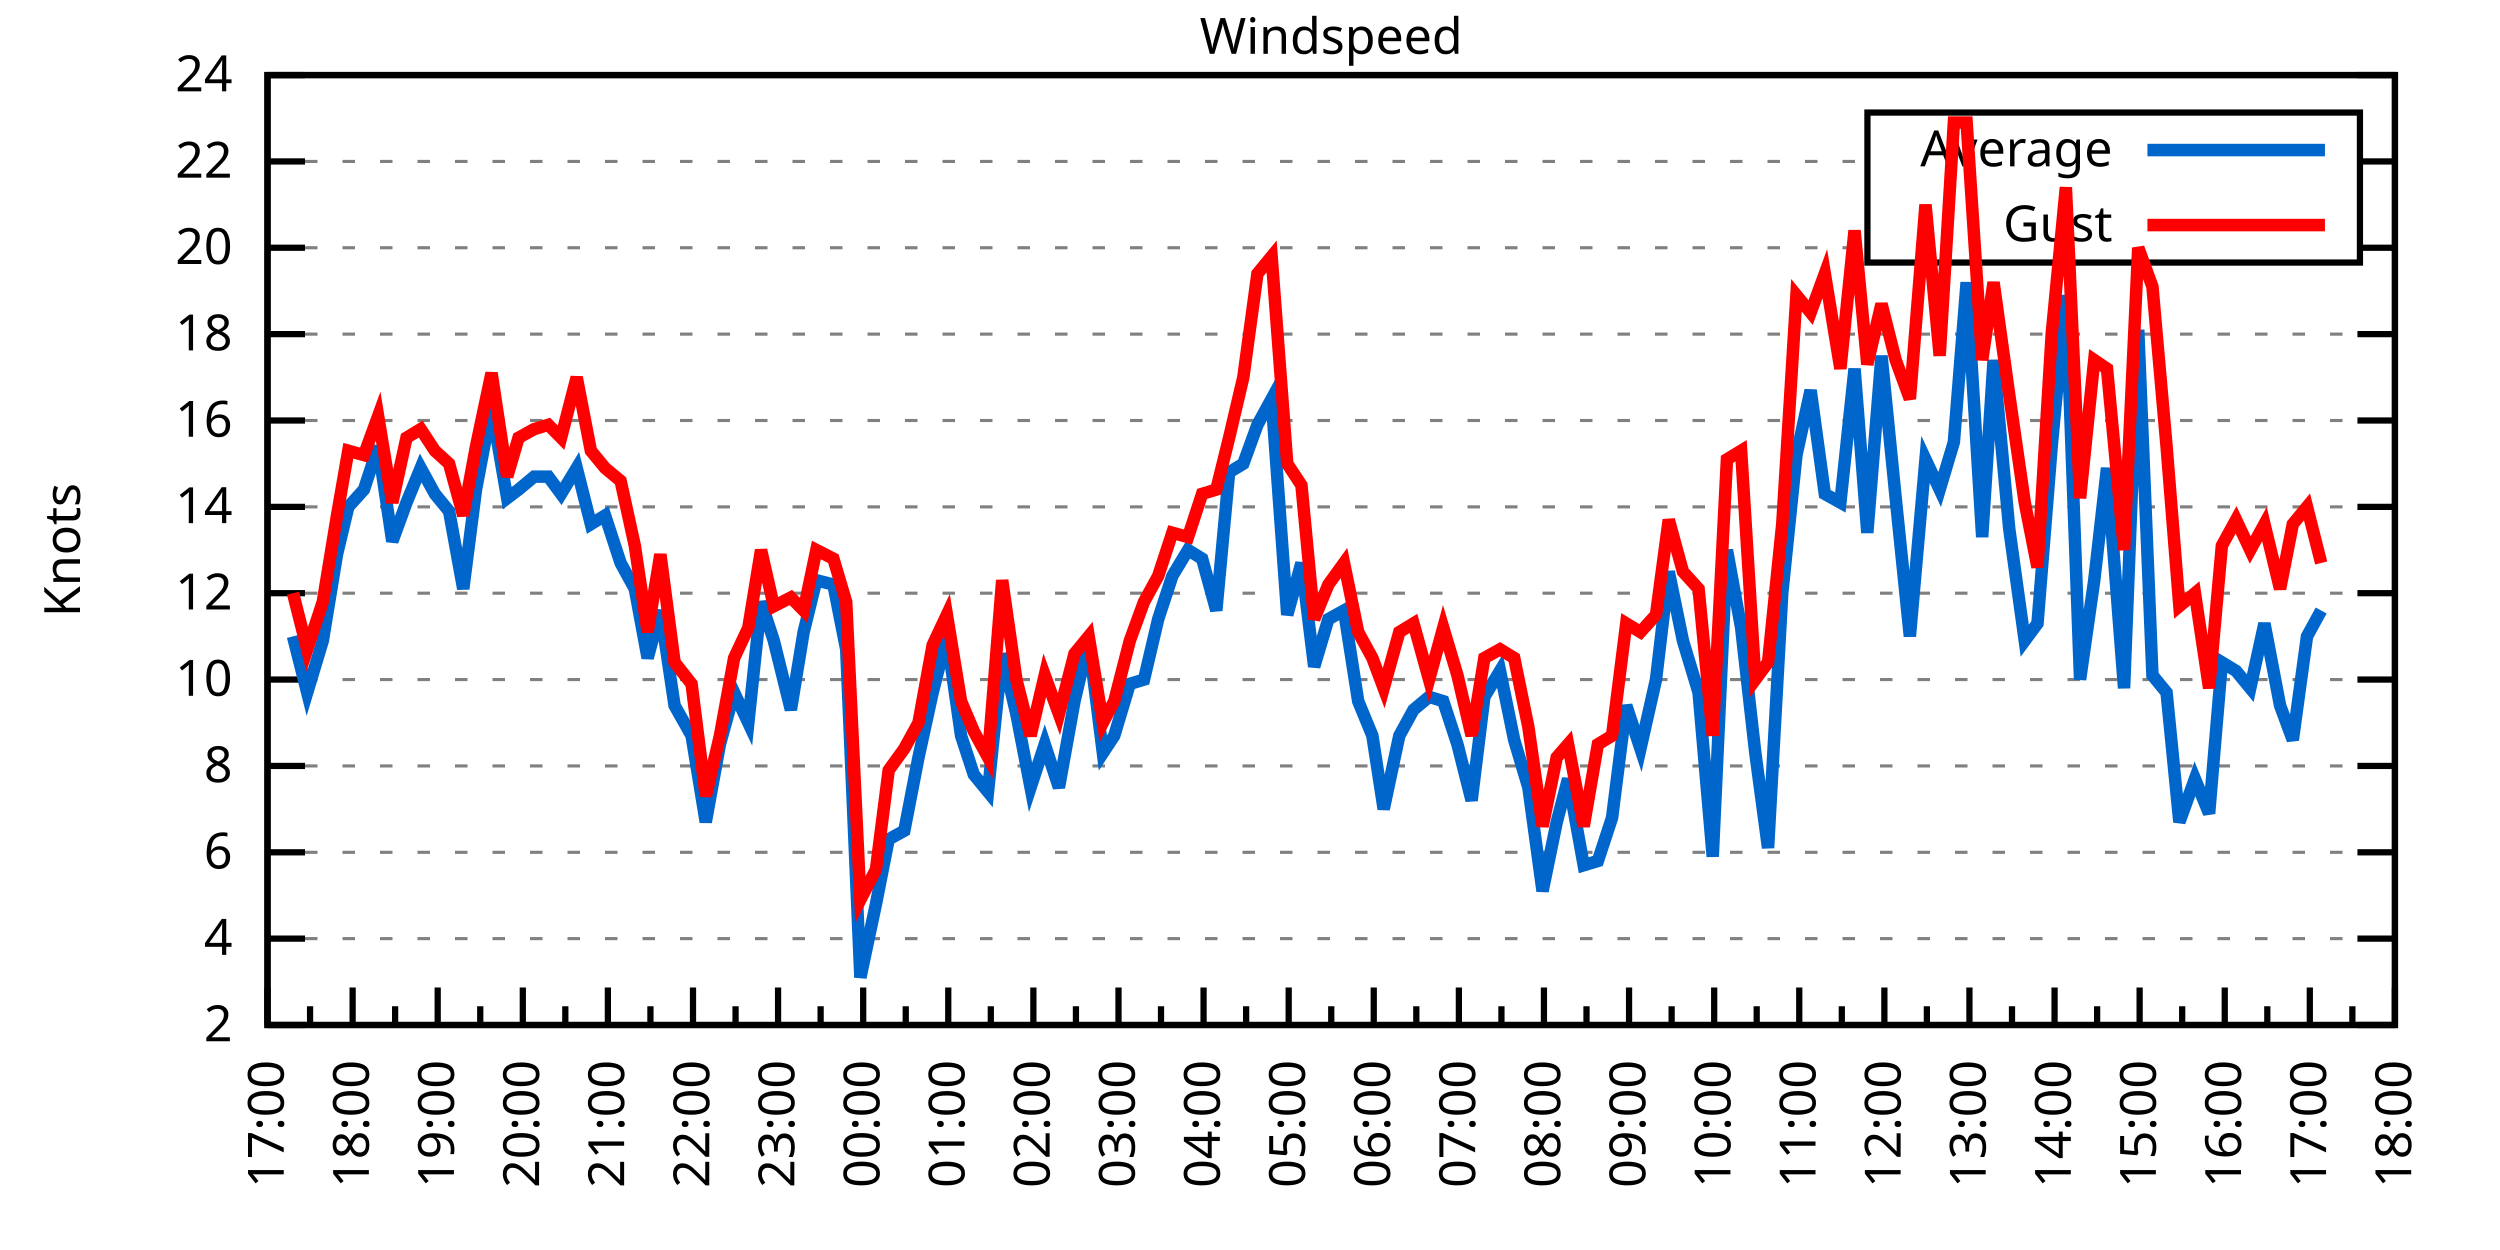
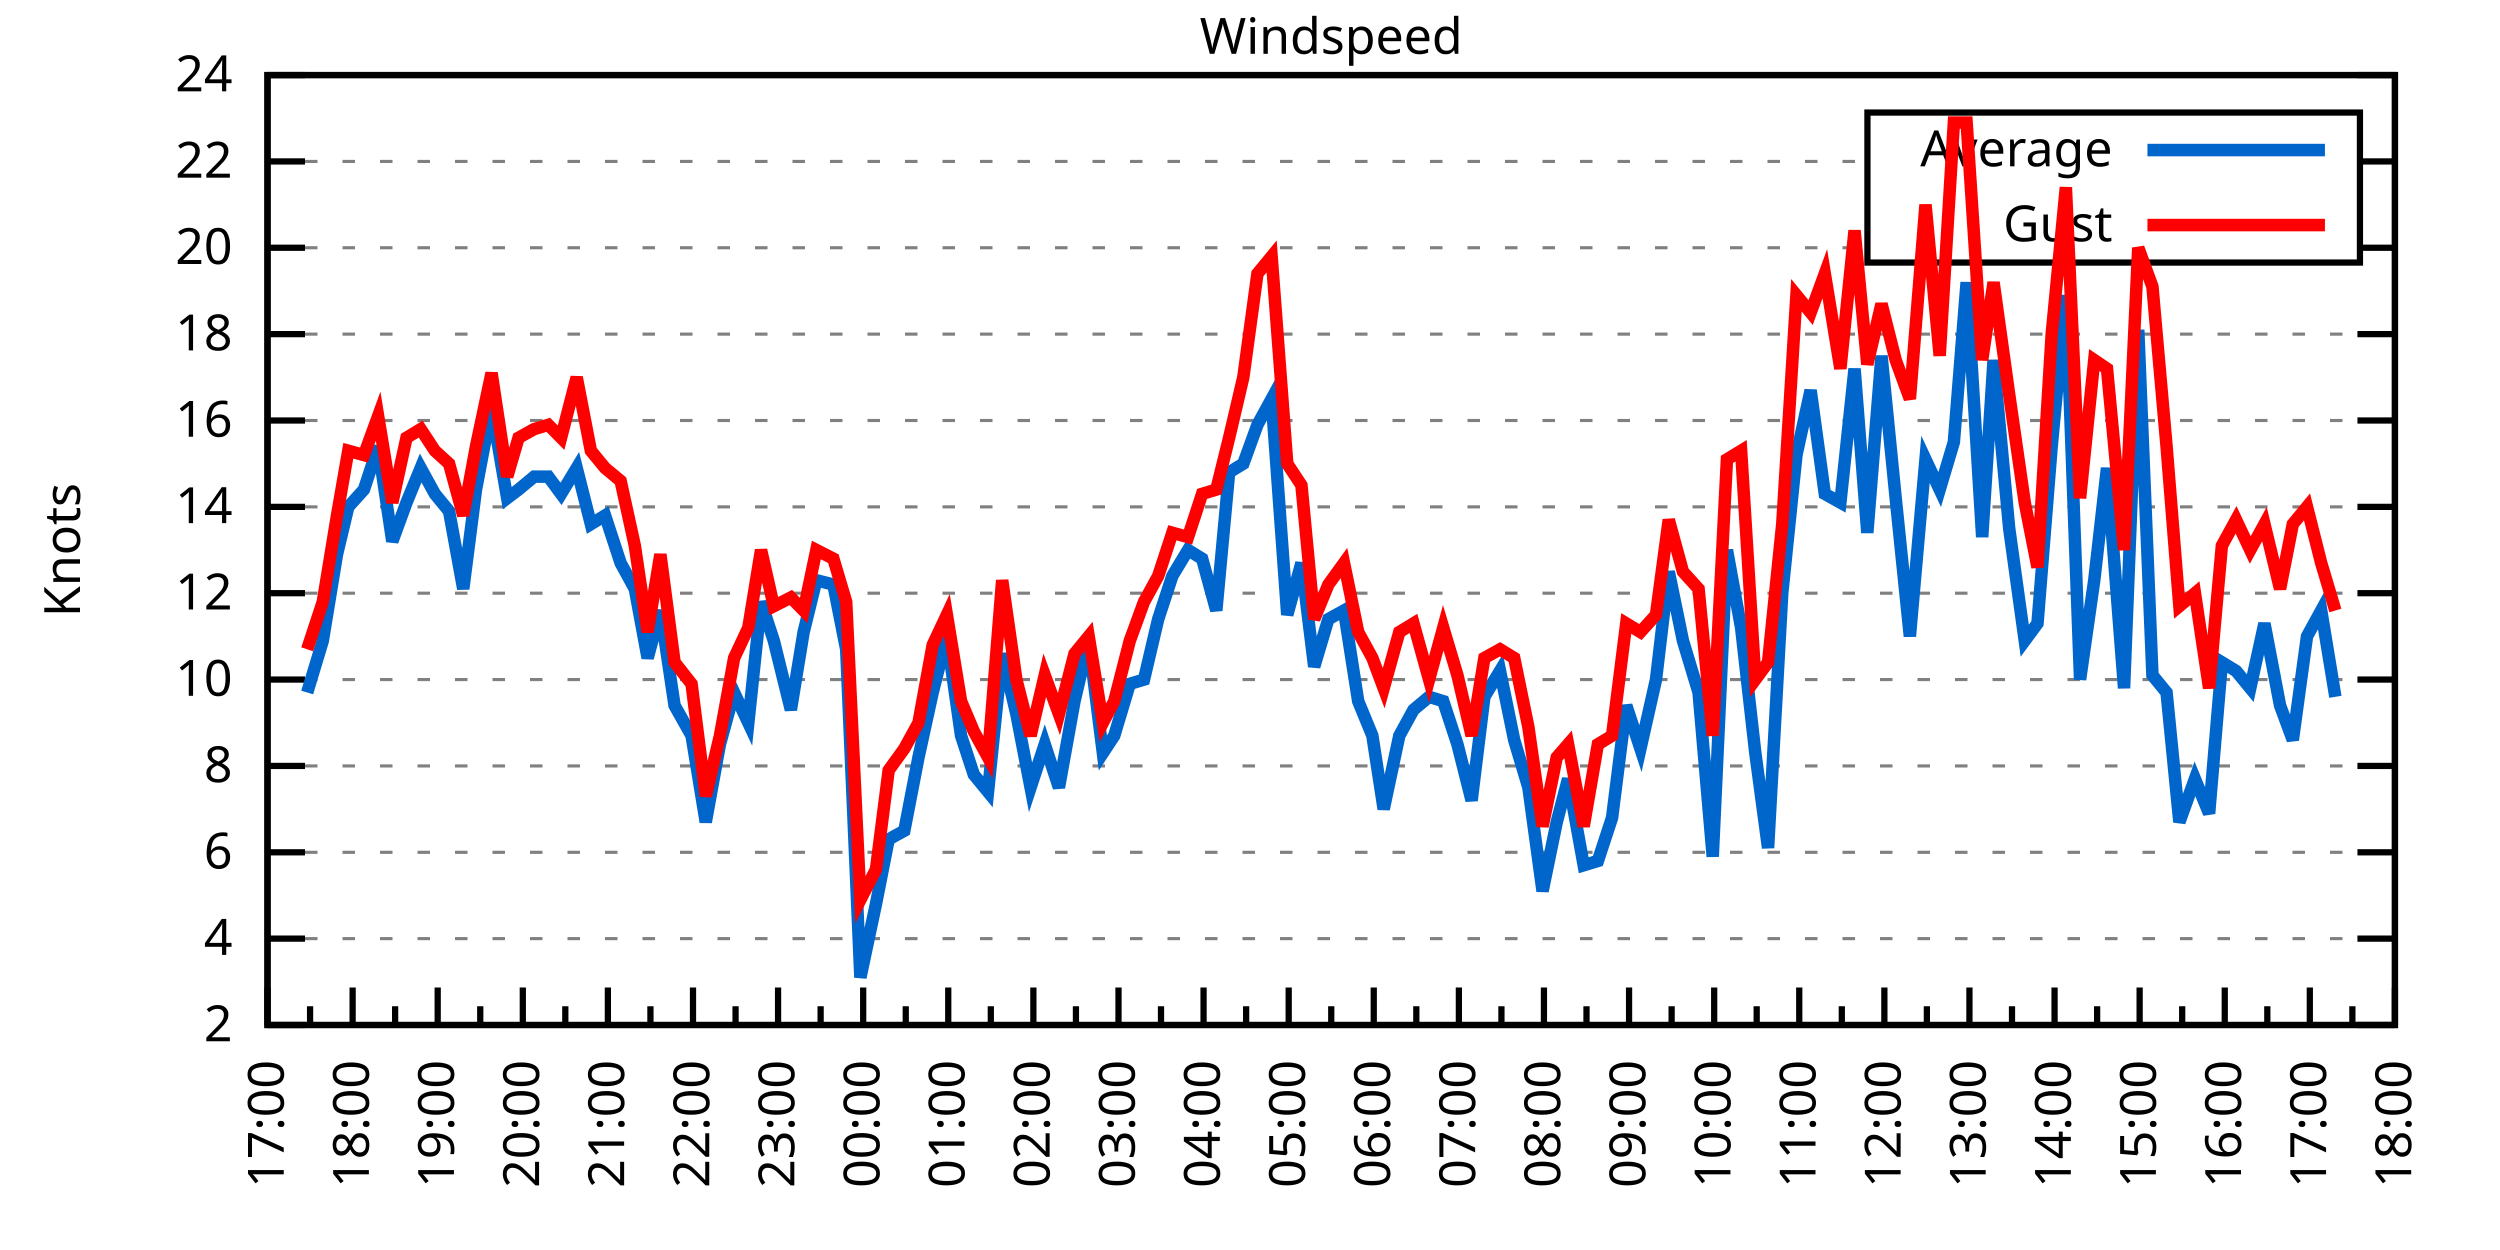
<svg xmlns="http://www.w3.org/2000/svg" xmlns:xlink="http://www.w3.org/1999/xlink" width="400" height="200" viewBox="0 0 400 200">
  <g id="gnuplot_canvas">
    <rect x="0" y="0" width="400" height="200" fill="none" />
    <defs>
      <circle id="gpDot" r="0.5" stroke-width="0.5" stroke="currentColor" />
      <path id="gpPt0" stroke-width="0.333" stroke="currentColor" d="M-1,0 h2 M0,-1 v2" />
      <path id="gpPt1" stroke-width="0.333" stroke="currentColor" d="M-1,-1 L1,1 M1,-1 L-1,1" />
      <path id="gpPt2" stroke-width="0.333" stroke="currentColor" d="M-1,0 L1,0 M0,-1 L0,1 M-1,-1 L1,1 M-1,1 L1,-1" />
      <rect id="gpPt3" stroke-width="0.333" stroke="currentColor" x="-1" y="-1" width="2" height="2" />
      <rect id="gpPt4" stroke-width="0.333" stroke="currentColor" fill="currentColor" x="-1" y="-1" width="2" height="2" />
      <circle id="gpPt5" stroke-width="0.333" stroke="currentColor" cx="0" cy="0" r="1" />
      <use xlink:href="#gpPt5" id="gpPt6" fill="currentColor" stroke="none" />
      <path id="gpPt7" stroke-width="0.333" stroke="currentColor" d="M0,-1.33 L-1.33,0.67 L1.33,0.67 z" />
      <use xlink:href="#gpPt7" id="gpPt8" fill="currentColor" stroke="none" />
      <use xlink:href="#gpPt7" id="gpPt9" stroke="currentColor" transform="rotate(180)" />
      <use xlink:href="#gpPt9" id="gpPt10" fill="currentColor" stroke="none" />
      <use xlink:href="#gpPt3" id="gpPt11" stroke="currentColor" transform="rotate(45)" />
      <use xlink:href="#gpPt11" id="gpPt12" fill="currentColor" stroke="none" />
      <path id="gpPt13" stroke-width="0.333" stroke="currentColor" d="M0,1.330 L1.265,0.411 L0.782,-1.067 L-0.782,-1.076 L-1.265,0.411 z" />
      <use xlink:href="#gpPt13" id="gpPt14" fill="currentColor" stroke="none" />
      <filter id="textbox" filterUnits="objectBoundingBox" x="0" y="0" height="1" width="1">
        <feFlood flood-color="white" flood-opacity="1" result="bgnd" />
        <feComposite in="SourceGraphic" in2="bgnd" operator="atop" />
      </filter>
      <filter id="greybox" filterUnits="objectBoundingBox" x="0" y="0" height="1" width="1">
        <feFlood flood-color="lightgrey" flood-opacity="1" result="grey" />
        <feComposite in="SourceGraphic" in2="grey" operator="atop" />
      </filter>
    </defs>
    <g fill="none" color="white" stroke="currentColor" stroke-width="1.00" stroke-linecap="butt" stroke-linejoin="miter">
</g>
    <g fill="none" color="black" stroke="currentColor" stroke-width="1.00" stroke-linecap="butt" stroke-linejoin="miter">
      <g stroke="none" shape-rendering="crispEdges">
        <polygon fill="rgb(255, 255, 255)" points="42.80,164.00 383.18,164.00 383.18,12.02 42.80,12.02 " />
      </g>
    </g>
    <g fill="none" color="black" stroke="currentColor" stroke-width="1.00" stroke-linecap="butt" stroke-linejoin="miter">
</g>
    <g fill="none" color="black" stroke="black" stroke-width="0.50" stroke-linecap="butt" stroke-linejoin="miter">
</g>
    <g fill="none" color="gray" stroke="currentColor" stroke-width="0.50" stroke-linecap="butt" stroke-linejoin="miter">
      <path stroke="gray" stroke-dasharray="2,4" class="gridline" d="M42.80,164.00 L383.19,164.00  " />
    </g>
    <g fill="none" color="gray" stroke="gray" stroke-width="1.00" stroke-linecap="butt" stroke-linejoin="miter">
</g>
    <g fill="none" color="black" stroke="currentColor" stroke-width="1.00" stroke-linecap="butt" stroke-linejoin="miter">
      <path stroke="black" d="M42.80,164.00 L48.80,164.00 M383.19,164.00 L377.19,164.00  " />
      <g transform="translate(37.20,166.60)" stroke="none" fill="black" font-family="Sans" font-size="8.00" text-anchor="end">
        <text>
          <tspan font-family="Sans"> 2</tspan>
        </text>
      </g>
    </g>
    <g fill="none" color="black" stroke="currentColor" stroke-width="1.00" stroke-linecap="butt" stroke-linejoin="miter">
</g>
    <g fill="none" color="black" stroke="black" stroke-width="0.50" stroke-linecap="butt" stroke-linejoin="miter">
</g>
    <g fill="none" color="gray" stroke="currentColor" stroke-width="0.50" stroke-linecap="butt" stroke-linejoin="miter">
      <path stroke="gray" stroke-dasharray="2,4" class="gridline" d="M42.80,150.18 L383.19,150.18  " />
    </g>
    <g fill="none" color="gray" stroke="gray" stroke-width="1.00" stroke-linecap="butt" stroke-linejoin="miter">
</g>
    <g fill="none" color="black" stroke="currentColor" stroke-width="1.00" stroke-linecap="butt" stroke-linejoin="miter">
      <path stroke="black" d="M42.80,150.18 L48.80,150.18 M383.19,150.18 L377.19,150.18  " />
      <g transform="translate(37.20,152.78)" stroke="none" fill="black" font-family="Sans" font-size="8.00" text-anchor="end">
        <text>
          <tspan font-family="Sans"> 4</tspan>
        </text>
      </g>
    </g>
    <g fill="none" color="black" stroke="currentColor" stroke-width="1.00" stroke-linecap="butt" stroke-linejoin="miter">
</g>
    <g fill="none" color="black" stroke="black" stroke-width="0.50" stroke-linecap="butt" stroke-linejoin="miter">
</g>
    <g fill="none" color="gray" stroke="currentColor" stroke-width="0.50" stroke-linecap="butt" stroke-linejoin="miter">
      <path stroke="gray" stroke-dasharray="2,4" class="gridline" d="M42.80,136.37 L383.19,136.37  " />
    </g>
    <g fill="none" color="gray" stroke="gray" stroke-width="1.00" stroke-linecap="butt" stroke-linejoin="miter">
</g>
    <g fill="none" color="black" stroke="currentColor" stroke-width="1.00" stroke-linecap="butt" stroke-linejoin="miter">
      <path stroke="black" d="M42.80,136.37 L48.80,136.37 M383.19,136.37 L377.19,136.37  " />
      <g transform="translate(37.20,138.97)" stroke="none" fill="black" font-family="Sans" font-size="8.00" text-anchor="end">
        <text>
          <tspan font-family="Sans"> 6</tspan>
        </text>
      </g>
    </g>
    <g fill="none" color="black" stroke="currentColor" stroke-width="1.00" stroke-linecap="butt" stroke-linejoin="miter">
</g>
    <g fill="none" color="black" stroke="black" stroke-width="0.50" stroke-linecap="butt" stroke-linejoin="miter">
</g>
    <g fill="none" color="gray" stroke="currentColor" stroke-width="0.50" stroke-linecap="butt" stroke-linejoin="miter">
      <path stroke="gray" stroke-dasharray="2,4" class="gridline" d="M42.80,122.55 L383.19,122.55  " />
    </g>
    <g fill="none" color="gray" stroke="gray" stroke-width="1.00" stroke-linecap="butt" stroke-linejoin="miter">
</g>
    <g fill="none" color="black" stroke="currentColor" stroke-width="1.00" stroke-linecap="butt" stroke-linejoin="miter">
      <path stroke="black" d="M42.80,122.55 L48.80,122.55 M383.19,122.55 L377.19,122.55  " />
      <g transform="translate(37.20,125.15)" stroke="none" fill="black" font-family="Sans" font-size="8.00" text-anchor="end">
        <text>
          <tspan font-family="Sans"> 8</tspan>
        </text>
      </g>
    </g>
    <g fill="none" color="black" stroke="currentColor" stroke-width="1.00" stroke-linecap="butt" stroke-linejoin="miter">
</g>
    <g fill="none" color="black" stroke="black" stroke-width="0.50" stroke-linecap="butt" stroke-linejoin="miter">
</g>
    <g fill="none" color="gray" stroke="currentColor" stroke-width="0.50" stroke-linecap="butt" stroke-linejoin="miter">
      <path stroke="gray" stroke-dasharray="2,4" class="gridline" d="M42.80,108.73 L383.19,108.73  " />
    </g>
    <g fill="none" color="gray" stroke="gray" stroke-width="1.00" stroke-linecap="butt" stroke-linejoin="miter">
</g>
    <g fill="none" color="black" stroke="currentColor" stroke-width="1.00" stroke-linecap="butt" stroke-linejoin="miter">
      <path stroke="black" d="M42.80,108.73 L48.80,108.73 M383.19,108.73 L377.19,108.73  " />
      <g transform="translate(37.20,111.33)" stroke="none" fill="black" font-family="Sans" font-size="8.00" text-anchor="end">
        <text>
          <tspan font-family="Sans"> 10</tspan>
        </text>
      </g>
    </g>
    <g fill="none" color="black" stroke="currentColor" stroke-width="1.00" stroke-linecap="butt" stroke-linejoin="miter">
</g>
    <g fill="none" color="black" stroke="black" stroke-width="0.50" stroke-linecap="butt" stroke-linejoin="miter">
</g>
    <g fill="none" color="gray" stroke="currentColor" stroke-width="0.50" stroke-linecap="butt" stroke-linejoin="miter">
      <path stroke="gray" stroke-dasharray="2,4" class="gridline" d="M42.80,94.91 L383.19,94.91  " />
    </g>
    <g fill="none" color="gray" stroke="gray" stroke-width="1.00" stroke-linecap="butt" stroke-linejoin="miter">
</g>
    <g fill="none" color="black" stroke="currentColor" stroke-width="1.00" stroke-linecap="butt" stroke-linejoin="miter">
      <path stroke="black" d="M42.80,94.91 L48.80,94.91 M383.19,94.91 L377.19,94.91  " />
      <g transform="translate(37.20,97.51)" stroke="none" fill="black" font-family="Sans" font-size="8.00" text-anchor="end">
        <text>
          <tspan font-family="Sans"> 12</tspan>
        </text>
      </g>
    </g>
    <g fill="none" color="black" stroke="currentColor" stroke-width="1.00" stroke-linecap="butt" stroke-linejoin="miter">
</g>
    <g fill="none" color="black" stroke="black" stroke-width="0.50" stroke-linecap="butt" stroke-linejoin="miter">
</g>
    <g fill="none" color="gray" stroke="currentColor" stroke-width="0.50" stroke-linecap="butt" stroke-linejoin="miter">
      <path stroke="gray" stroke-dasharray="2,4" class="gridline" d="M42.80,81.10 L383.19,81.10  " />
    </g>
    <g fill="none" color="gray" stroke="gray" stroke-width="1.00" stroke-linecap="butt" stroke-linejoin="miter">
</g>
    <g fill="none" color="black" stroke="currentColor" stroke-width="1.00" stroke-linecap="butt" stroke-linejoin="miter">
      <path stroke="black" d="M42.80,81.10 L48.80,81.10 M383.19,81.10 L377.19,81.10  " />
      <g transform="translate(37.20,83.70)" stroke="none" fill="black" font-family="Sans" font-size="8.00" text-anchor="end">
        <text>
          <tspan font-family="Sans"> 14</tspan>
        </text>
      </g>
    </g>
    <g fill="none" color="black" stroke="currentColor" stroke-width="1.00" stroke-linecap="butt" stroke-linejoin="miter">
</g>
    <g fill="none" color="black" stroke="black" stroke-width="0.50" stroke-linecap="butt" stroke-linejoin="miter">
</g>
    <g fill="none" color="gray" stroke="currentColor" stroke-width="0.50" stroke-linecap="butt" stroke-linejoin="miter">
      <path stroke="gray" stroke-dasharray="2,4" class="gridline" d="M42.80,67.28 L383.19,67.28  " />
    </g>
    <g fill="none" color="gray" stroke="gray" stroke-width="1.00" stroke-linecap="butt" stroke-linejoin="miter">
</g>
    <g fill="none" color="black" stroke="currentColor" stroke-width="1.00" stroke-linecap="butt" stroke-linejoin="miter">
      <path stroke="black" d="M42.80,67.28 L48.80,67.28 M383.19,67.28 L377.19,67.28  " />
      <g transform="translate(37.20,69.88)" stroke="none" fill="black" font-family="Sans" font-size="8.00" text-anchor="end">
        <text>
          <tspan font-family="Sans"> 16</tspan>
        </text>
      </g>
    </g>
    <g fill="none" color="black" stroke="currentColor" stroke-width="1.00" stroke-linecap="butt" stroke-linejoin="miter">
</g>
    <g fill="none" color="black" stroke="black" stroke-width="0.50" stroke-linecap="butt" stroke-linejoin="miter">
</g>
    <g fill="none" color="gray" stroke="currentColor" stroke-width="0.50" stroke-linecap="butt" stroke-linejoin="miter">
      <path stroke="gray" stroke-dasharray="2,4" class="gridline" d="M42.80,53.46 L383.19,53.46  " />
    </g>
    <g fill="none" color="gray" stroke="gray" stroke-width="1.00" stroke-linecap="butt" stroke-linejoin="miter">
</g>
    <g fill="none" color="black" stroke="currentColor" stroke-width="1.00" stroke-linecap="butt" stroke-linejoin="miter">
      <path stroke="black" d="M42.80,53.46 L48.80,53.46 M383.19,53.46 L377.19,53.46  " />
      <g transform="translate(37.20,56.06)" stroke="none" fill="black" font-family="Sans" font-size="8.00" text-anchor="end">
        <text>
          <tspan font-family="Sans"> 18</tspan>
        </text>
      </g>
    </g>
    <g fill="none" color="black" stroke="currentColor" stroke-width="1.00" stroke-linecap="butt" stroke-linejoin="miter">
</g>
    <g fill="none" color="black" stroke="black" stroke-width="0.50" stroke-linecap="butt" stroke-linejoin="miter">
</g>
    <g fill="none" color="gray" stroke="currentColor" stroke-width="0.50" stroke-linecap="butt" stroke-linejoin="miter">
      <path stroke="gray" stroke-dasharray="2,4" class="gridline" d="M42.80,39.64 L298.79,39.64 M377.59,39.64 L383.19,39.64  " />
    </g>
    <g fill="none" color="gray" stroke="gray" stroke-width="1.00" stroke-linecap="butt" stroke-linejoin="miter">
</g>
    <g fill="none" color="black" stroke="currentColor" stroke-width="1.00" stroke-linecap="butt" stroke-linejoin="miter">
      <path stroke="black" d="M42.80,39.64 L48.80,39.64 M383.19,39.64 L377.19,39.64  " />
      <g transform="translate(37.20,42.24)" stroke="none" fill="black" font-family="Sans" font-size="8.00" text-anchor="end">
        <text>
          <tspan font-family="Sans"> 20</tspan>
        </text>
      </g>
    </g>
    <g fill="none" color="black" stroke="currentColor" stroke-width="1.00" stroke-linecap="butt" stroke-linejoin="miter">
</g>
    <g fill="none" color="black" stroke="black" stroke-width="0.50" stroke-linecap="butt" stroke-linejoin="miter">
</g>
    <g fill="none" color="gray" stroke="currentColor" stroke-width="0.50" stroke-linecap="butt" stroke-linejoin="miter">
      <path stroke="gray" stroke-dasharray="2,4" class="gridline" d="M42.80,25.83 L298.79,25.83 M377.59,25.83 L383.19,25.83  " />
    </g>
    <g fill="none" color="gray" stroke="gray" stroke-width="1.00" stroke-linecap="butt" stroke-linejoin="miter">
</g>
    <g fill="none" color="black" stroke="currentColor" stroke-width="1.00" stroke-linecap="butt" stroke-linejoin="miter">
      <path stroke="black" d="M42.80,25.83 L48.80,25.83 M383.19,25.83 L377.19,25.83  " />
      <g transform="translate(37.20,28.43)" stroke="none" fill="black" font-family="Sans" font-size="8.00" text-anchor="end">
        <text>
          <tspan font-family="Sans"> 22</tspan>
        </text>
      </g>
    </g>
    <g fill="none" color="black" stroke="currentColor" stroke-width="1.00" stroke-linecap="butt" stroke-linejoin="miter">
</g>
    <g fill="none" color="black" stroke="black" stroke-width="0.50" stroke-linecap="butt" stroke-linejoin="miter">
</g>
    <g fill="none" color="gray" stroke="currentColor" stroke-width="0.50" stroke-linecap="butt" stroke-linejoin="miter">
      <path stroke="gray" stroke-dasharray="2,4" class="gridline" d="M42.80,12.01 L383.19,12.01  " />
    </g>
    <g fill="none" color="gray" stroke="gray" stroke-width="1.00" stroke-linecap="butt" stroke-linejoin="miter">
</g>
    <g fill="none" color="black" stroke="currentColor" stroke-width="1.00" stroke-linecap="butt" stroke-linejoin="miter">
      <path stroke="black" d="M42.80,12.01 L48.80,12.01 M383.19,12.01 L377.19,12.01  " />
      <g transform="translate(37.20,14.61)" stroke="none" fill="black" font-family="Sans" font-size="8.00" text-anchor="end">
        <text>
          <tspan font-family="Sans"> 24</tspan>
        </text>
      </g>
    </g>
    <g fill="none" color="black" stroke="currentColor" stroke-width="1.00" stroke-linecap="butt" stroke-linejoin="miter">
      <path stroke="black" d="M42.80,164.00 L42.80,158.00  " />
      <g transform="translate(45.40,169.60) rotate(270)" stroke="none" fill="black" font-family="Sans" font-size="8.00" text-anchor="end">
        <text>
          <tspan font-family="Sans">17:00</tspan>
        </text>
      </g>
    </g>
    <g fill="none" color="black" stroke="currentColor" stroke-width="1.00" stroke-linecap="butt" stroke-linejoin="miter">
      <path stroke="black" d="M49.61,164.00 L49.61,161.00 M56.42,164.00 L56.42,158.00  " />
      <g transform="translate(59.02,169.60) rotate(270)" stroke="none" fill="black" font-family="Sans" font-size="8.00" text-anchor="end">
        <text>
          <tspan font-family="Sans">18:00</tspan>
        </text>
      </g>
    </g>
    <g fill="none" color="black" stroke="currentColor" stroke-width="1.00" stroke-linecap="butt" stroke-linejoin="miter">
      <path stroke="black" d="M63.22,164.00 L63.22,161.00 M70.03,164.00 L70.03,158.00  " />
      <g transform="translate(72.63,169.60) rotate(270)" stroke="none" fill="black" font-family="Sans" font-size="8.00" text-anchor="end">
        <text>
          <tspan font-family="Sans">19:00</tspan>
        </text>
      </g>
    </g>
    <g fill="none" color="black" stroke="currentColor" stroke-width="1.00" stroke-linecap="butt" stroke-linejoin="miter">
      <path stroke="black" d="M76.84,164.00 L76.84,161.00 M83.65,164.00 L83.65,158.00  " />
      <g transform="translate(86.25,169.60) rotate(270)" stroke="none" fill="black" font-family="Sans" font-size="8.00" text-anchor="end">
        <text>
          <tspan font-family="Sans">20:00</tspan>
        </text>
      </g>
    </g>
    <g fill="none" color="black" stroke="currentColor" stroke-width="1.00" stroke-linecap="butt" stroke-linejoin="miter">
      <path stroke="black" d="M90.45,164.00 L90.45,161.00 M97.26,164.00 L97.26,158.00  " />
      <g transform="translate(99.86,169.60) rotate(270)" stroke="none" fill="black" font-family="Sans" font-size="8.00" text-anchor="end">
        <text>
          <tspan font-family="Sans">21:00</tspan>
        </text>
      </g>
    </g>
    <g fill="none" color="black" stroke="currentColor" stroke-width="1.00" stroke-linecap="butt" stroke-linejoin="miter">
      <path stroke="black" d="M104.07,164.00 L104.07,161.00 M110.88,164.00 L110.88,158.00  " />
      <g transform="translate(113.48,169.60) rotate(270)" stroke="none" fill="black" font-family="Sans" font-size="8.00" text-anchor="end">
        <text>
          <tspan font-family="Sans">22:00</tspan>
        </text>
      </g>
    </g>
    <g fill="none" color="black" stroke="currentColor" stroke-width="1.00" stroke-linecap="butt" stroke-linejoin="miter">
      <path stroke="black" d="M117.69,164.00 L117.69,161.00 M124.49,164.00 L124.49,158.00  " />
      <g transform="translate(127.09,169.60) rotate(270)" stroke="none" fill="black" font-family="Sans" font-size="8.00" text-anchor="end">
        <text>
          <tspan font-family="Sans">23:00</tspan>
        </text>
      </g>
    </g>
    <g fill="none" color="black" stroke="currentColor" stroke-width="1.00" stroke-linecap="butt" stroke-linejoin="miter">
      <path stroke="black" d="M131.30,164.00 L131.30,161.00 M138.11,164.00 L138.11,158.00  " />
      <g transform="translate(140.71,169.60) rotate(270)" stroke="none" fill="black" font-family="Sans" font-size="8.00" text-anchor="end">
        <text>
          <tspan font-family="Sans">00:00</tspan>
        </text>
      </g>
    </g>
    <g fill="none" color="black" stroke="currentColor" stroke-width="1.00" stroke-linecap="butt" stroke-linejoin="miter">
      <path stroke="black" d="M144.92,164.00 L144.92,161.00 M151.72,164.00 L151.72,158.00  " />
      <g transform="translate(154.32,169.60) rotate(270)" stroke="none" fill="black" font-family="Sans" font-size="8.00" text-anchor="end">
        <text>
          <tspan font-family="Sans">01:00</tspan>
        </text>
      </g>
    </g>
    <g fill="none" color="black" stroke="currentColor" stroke-width="1.00" stroke-linecap="butt" stroke-linejoin="miter">
      <path stroke="black" d="M158.53,164.00 L158.53,161.00 M165.34,164.00 L165.34,158.00  " />
      <g transform="translate(167.94,169.60) rotate(270)" stroke="none" fill="black" font-family="Sans" font-size="8.00" text-anchor="end">
        <text>
          <tspan font-family="Sans">02:00</tspan>
        </text>
      </g>
    </g>
    <g fill="none" color="black" stroke="currentColor" stroke-width="1.00" stroke-linecap="butt" stroke-linejoin="miter">
      <path stroke="black" d="M172.15,164.00 L172.15,161.00 M178.96,164.00 L178.96,158.00  " />
      <g transform="translate(181.56,169.60) rotate(270)" stroke="none" fill="black" font-family="Sans" font-size="8.00" text-anchor="end">
        <text>
          <tspan font-family="Sans">03:00</tspan>
        </text>
      </g>
    </g>
    <g fill="none" color="black" stroke="currentColor" stroke-width="1.00" stroke-linecap="butt" stroke-linejoin="miter">
      <path stroke="black" d="M185.76,164.00 L185.76,161.00 M192.57,164.00 L192.57,158.00  " />
      <g transform="translate(195.17,169.60) rotate(270)" stroke="none" fill="black" font-family="Sans" font-size="8.00" text-anchor="end">
        <text>
          <tspan font-family="Sans">04:00</tspan>
        </text>
      </g>
    </g>
    <g fill="none" color="black" stroke="currentColor" stroke-width="1.00" stroke-linecap="butt" stroke-linejoin="miter">
      <path stroke="black" d="M199.38,164.00 L199.38,161.00 M206.19,164.00 L206.19,158.00  " />
      <g transform="translate(208.79,169.60) rotate(270)" stroke="none" fill="black" font-family="Sans" font-size="8.00" text-anchor="end">
        <text>
          <tspan font-family="Sans">05:00</tspan>
        </text>
      </g>
    </g>
    <g fill="none" color="black" stroke="currentColor" stroke-width="1.00" stroke-linecap="butt" stroke-linejoin="miter">
      <path stroke="black" d="M213.00,164.00 L213.00,161.00 M219.80,164.00 L219.80,158.00  " />
      <g transform="translate(222.40,169.60) rotate(270)" stroke="none" fill="black" font-family="Sans" font-size="8.00" text-anchor="end">
        <text>
          <tspan font-family="Sans">06:00</tspan>
        </text>
      </g>
    </g>
    <g fill="none" color="black" stroke="currentColor" stroke-width="1.00" stroke-linecap="butt" stroke-linejoin="miter">
      <path stroke="black" d="M226.61,164.00 L226.61,161.00 M233.42,164.00 L233.42,158.00  " />
      <g transform="translate(236.02,169.60) rotate(270)" stroke="none" fill="black" font-family="Sans" font-size="8.00" text-anchor="end">
        <text>
          <tspan font-family="Sans">07:00</tspan>
        </text>
      </g>
    </g>
    <g fill="none" color="black" stroke="currentColor" stroke-width="1.00" stroke-linecap="butt" stroke-linejoin="miter">
      <path stroke="black" d="M240.23,164.00 L240.23,161.00 M247.03,164.00 L247.03,158.00  " />
      <g transform="translate(249.63,169.60) rotate(270)" stroke="none" fill="black" font-family="Sans" font-size="8.00" text-anchor="end">
        <text>
          <tspan font-family="Sans">08:00</tspan>
        </text>
      </g>
    </g>
    <g fill="none" color="black" stroke="currentColor" stroke-width="1.00" stroke-linecap="butt" stroke-linejoin="miter">
      <path stroke="black" d="M253.84,164.00 L253.84,161.00 M260.65,164.00 L260.65,158.00  " />
      <g transform="translate(263.25,169.60) rotate(270)" stroke="none" fill="black" font-family="Sans" font-size="8.00" text-anchor="end">
        <text>
          <tspan font-family="Sans">09:00</tspan>
        </text>
      </g>
    </g>
    <g fill="none" color="black" stroke="currentColor" stroke-width="1.00" stroke-linecap="butt" stroke-linejoin="miter">
      <path stroke="black" d="M267.46,164.00 L267.46,161.00 M274.27,164.00 L274.27,158.00  " />
      <g transform="translate(276.87,169.60) rotate(270)" stroke="none" fill="black" font-family="Sans" font-size="8.00" text-anchor="end">
        <text>
          <tspan font-family="Sans">10:00</tspan>
        </text>
      </g>
    </g>
    <g fill="none" color="black" stroke="currentColor" stroke-width="1.00" stroke-linecap="butt" stroke-linejoin="miter">
      <path stroke="black" d="M281.07,164.00 L281.07,161.00 M287.88,164.00 L287.88,158.00  " />
      <g transform="translate(290.48,169.60) rotate(270)" stroke="none" fill="black" font-family="Sans" font-size="8.00" text-anchor="end">
        <text>
          <tspan font-family="Sans">11:00</tspan>
        </text>
      </g>
    </g>
    <g fill="none" color="black" stroke="currentColor" stroke-width="1.00" stroke-linecap="butt" stroke-linejoin="miter">
      <path stroke="black" d="M294.69,164.00 L294.69,161.00 M301.50,164.00 L301.50,158.00  " />
      <g transform="translate(304.10,169.60) rotate(270)" stroke="none" fill="black" font-family="Sans" font-size="8.00" text-anchor="end">
        <text>
          <tspan font-family="Sans">12:00</tspan>
        </text>
      </g>
    </g>
    <g fill="none" color="black" stroke="currentColor" stroke-width="1.00" stroke-linecap="butt" stroke-linejoin="miter">
      <path stroke="black" d="M308.30,164.00 L308.30,161.00 M315.11,164.00 L315.11,158.00  " />
      <g transform="translate(317.71,169.60) rotate(270)" stroke="none" fill="black" font-family="Sans" font-size="8.00" text-anchor="end">
        <text>
          <tspan font-family="Sans">13:00</tspan>
        </text>
      </g>
    </g>
    <g fill="none" color="black" stroke="currentColor" stroke-width="1.00" stroke-linecap="butt" stroke-linejoin="miter">
      <path stroke="black" d="M321.92,164.00 L321.92,161.00 M328.73,164.00 L328.73,158.00  " />
      <g transform="translate(331.33,169.60) rotate(270)" stroke="none" fill="black" font-family="Sans" font-size="8.00" text-anchor="end">
        <text>
          <tspan font-family="Sans">14:00</tspan>
        </text>
      </g>
    </g>
    <g fill="none" color="black" stroke="currentColor" stroke-width="1.00" stroke-linecap="butt" stroke-linejoin="miter">
      <path stroke="black" d="M335.54,164.00 L335.54,161.00 M342.34,164.00 L342.34,158.00  " />
      <g transform="translate(344.94,169.60) rotate(270)" stroke="none" fill="black" font-family="Sans" font-size="8.00" text-anchor="end">
        <text>
          <tspan font-family="Sans">15:00</tspan>
        </text>
      </g>
    </g>
    <g fill="none" color="black" stroke="currentColor" stroke-width="1.00" stroke-linecap="butt" stroke-linejoin="miter">
      <path stroke="black" d="M349.15,164.00 L349.15,161.00 M355.96,164.00 L355.96,158.00  " />
      <g transform="translate(358.56,169.60) rotate(270)" stroke="none" fill="black" font-family="Sans" font-size="8.00" text-anchor="end">
        <text>
          <tspan font-family="Sans">16:00</tspan>
        </text>
      </g>
    </g>
    <g fill="none" color="black" stroke="currentColor" stroke-width="1.00" stroke-linecap="butt" stroke-linejoin="miter">
      <path stroke="black" d="M362.77,164.00 L362.77,161.00 M369.57,164.00 L369.57,158.00  " />
      <g transform="translate(372.17,169.60) rotate(270)" stroke="none" fill="black" font-family="Sans" font-size="8.00" text-anchor="end">
        <text>
          <tspan font-family="Sans">17:00</tspan>
        </text>
      </g>
    </g>
    <g fill="none" color="black" stroke="currentColor" stroke-width="1.00" stroke-linecap="butt" stroke-linejoin="miter">
      <path stroke="black" d="M376.38,164.00 L376.38,161.00 M383.19,164.00 L383.19,158.00  " />
      <g transform="translate(385.79,169.60) rotate(270)" stroke="none" fill="black" font-family="Sans" font-size="8.00" text-anchor="end">
        <text>
          <tspan font-family="Sans">18:00</tspan>
        </text>
      </g>
    </g>
    <g fill="none" color="black" stroke="currentColor" stroke-width="1.00" stroke-linecap="butt" stroke-linejoin="miter">
</g>
    <g fill="none" color="black" stroke="currentColor" stroke-width="1.00" stroke-linecap="butt" stroke-linejoin="miter">
      <path stroke="black" d="M42.80,12.01 L42.80,164.00 L383.19,164.00 L383.19,12.01 L42.80,12.01 Z  " />
    </g>
    <g fill="none" color="black" stroke="currentColor" stroke-width="1.00" stroke-linecap="butt" stroke-linejoin="miter">
      <g transform="translate(12.80,88.01) rotate(270)" stroke="none" fill="black" font-family="Sans" font-size="8.00" text-anchor="middle">
        <text>
          <tspan font-family="Sans">Knots</tspan>
        </text>
      </g>
    </g>
    <g fill="none" color="black" stroke="currentColor" stroke-width="1.00" stroke-linecap="butt" stroke-linejoin="miter">
</g>
    <g fill="none" color="black" stroke="currentColor" stroke-width="1.00" stroke-linecap="butt" stroke-linejoin="miter">
      <path stroke="black" d="M298.79,42.01 L298.79,18.01 L377.59,18.01 L377.59,42.01 L298.79,42.01 Z  " />
    </g>
    <g id="Windspeed_plot_1">
      <g fill="none" color="white" stroke="black" stroke-width="2.00" stroke-linecap="butt" stroke-linejoin="miter">
</g>
      <g fill="none" color="black" stroke="currentColor" stroke-width="2.00" stroke-linecap="butt" stroke-linejoin="miter">
        <g transform="translate(337.99,26.61)" stroke="none" fill="black" font-family="Sans" font-size="8.00" text-anchor="end">
          <text>
            <tspan font-family="Sans">Average</tspan>
          </text>
        </g>
      </g>
      <g fill="none" color="black" stroke="currentColor" stroke-width="2.00" stroke-linecap="butt" stroke-linejoin="miter">
-         <path stroke="rgb(  0, 102, 204)" d="M343.59,24.01 L371.99,24.01 M46.88,101.82 L49.15,110.80 L51.65,102.51 L53.92,88.70 L55.73,81.10 L58.23,78.33   L60.50,71.42 L62.77,86.62 L65.04,80.41 L67.31,74.88 L69.58,79.02 L71.85,81.79 L74.12,94.22 L76.16,78.33   L78.65,65.21 L81.15,79.71 L82.97,78.33 L85.46,76.26 L87.73,76.26 L89.77,79.02 L92.27,74.88 L94.54,83.86   L96.81,82.48 L99.30,90.08 L101.57,94.22 L103.62,105.28 L105.66,97.68 L107.93,112.88 L110.65,117.71 L112.92,131.53   L115.19,119.09 L117.46,110.80 L119.73,115.64 L121.77,96.30 L123.81,102.51 L126.54,113.57 L128.58,101.13 L130.62,92.84   L133.34,93.53 L135.39,103.89 L137.66,156.40 L140.15,144.66 L142.19,134.29 L144.69,132.91 L146.96,121.17 L149.23,110.80   L151.50,101.82 L153.77,117.71 L155.81,123.93 L158.08,126.69 L160.35,104.59 L162.62,114.26 L164.89,126.00 L167.16,119.09   L169.43,126.00 L171.92,112.19 L174.19,102.51 L176.46,120.48 L178.28,117.71 L180.77,109.42 L183.04,108.73 L185.31,99.06   L187.58,92.15 L190.08,88.00 L192.34,89.39 L194.61,97.68 L196.66,75.57 L198.93,74.19 L201.19,67.97 L203.46,63.82   L205.96,98.37 L208.23,90.08 L210.27,106.66 L212.54,99.06 L215.04,97.68 L217.31,112.19 L219.58,117.71 L221.39,129.46   L223.89,117.71 L226.16,113.57 L228.65,111.49 L230.92,112.19 L233.19,119.09 L235.46,128.08 L237.50,111.49 L240.00,107.35   L242.27,118.40 L244.54,126.00 L246.81,142.58 L249.08,131.53 L250.89,124.62 L253.39,138.44 L255.66,137.75 L257.93,130.84   L260.20,112.88 L262.47,119.78 L264.96,108.73 L267.00,91.46 L269.27,102.51 L271.77,110.80 L274.04,137.06 L276.31,88.00   L278.58,100.44 L280.85,120.48 L282.89,135.67 L285.16,94.91 L287.43,72.81 L289.70,62.44 L291.97,79.02 L294.46,80.41   L296.73,58.99 L298.77,85.24 L301.04,56.92 L303.31,79.71 L305.58,101.82 L308.08,73.50 L310.35,78.33 L312.62,70.73   L314.66,45.17 L317.15,85.93 L318.97,57.61 L321.47,84.55 L323.96,102.51 L326.00,99.75 L328.27,71.42 L330.54,47.24   L332.81,108.73 L335.08,92.84 L337.12,74.88 L339.85,110.11 L342.12,52.77 L344.39,108.04 L346.65,110.80 L348.70,131.53   L351.19,124.62 L353.46,130.15 L355.50,105.97 L357.77,107.35 L360.04,110.11 L362.31,99.75 L364.81,112.88 L366.85,118.40   L369.12,101.82 L371.39,97.68  " />
+         <path stroke="rgb(  0, 102, 204)" d="M343.59,24.01 L371.99,24.01 M49.15,110.80 L51.65,102.51 L53.92,88.70 L55.73,81.10 L58.23,78.33 L60.50,71.42   L62.77,86.62 L65.04,80.41 L67.31,74.88 L69.58,79.02 L71.85,81.79 L74.12,94.22 L76.16,78.33 L78.65,65.21   L81.15,79.71 L82.97,78.33 L85.46,76.26 L87.73,76.26 L89.77,79.02 L92.27,74.88 L94.54,83.86 L96.81,82.48   L99.30,90.08 L101.57,94.22 L103.62,105.28 L105.66,97.68 L107.93,112.88 L110.65,117.71 L112.92,131.53 L115.19,119.09   L117.46,110.80 L119.73,115.64 L121.77,96.30 L123.81,102.51 L126.54,113.57 L128.58,101.13 L130.62,92.84 L133.34,93.53   L135.39,103.89 L137.66,156.40 L140.15,144.66 L142.19,134.29 L144.69,132.91 L146.96,121.17 L149.23,110.80 L151.50,101.82   L153.77,117.71 L155.81,123.93 L158.08,126.69 L160.35,104.59 L162.62,114.26 L164.89,126.00 L167.16,119.09 L169.43,126.00   L171.92,112.19 L174.19,102.51 L176.46,120.48 L178.28,117.71 L180.77,109.42 L183.04,108.73 L185.31,99.06 L187.58,92.15   L190.08,88.00 L192.34,89.39 L194.61,97.68 L196.66,75.57 L198.93,74.19 L201.19,67.97 L203.46,63.82 L205.96,98.37   L208.23,90.08 L210.27,106.66 L212.54,99.06 L215.04,97.68 L217.31,112.19 L219.58,117.71 L221.39,129.46 L223.89,117.71   L226.16,113.57 L228.65,111.49 L230.92,112.19 L233.19,119.09 L235.46,128.08 L237.50,111.49 L240.00,107.35 L242.27,118.40   L244.54,126.00 L246.81,142.58 L249.08,131.53 L250.89,124.62 L253.39,138.44 L255.66,137.75 L257.93,130.84 L260.20,112.88   L262.47,119.78 L264.96,108.73 L267.00,91.46 L269.27,102.51 L271.77,110.80 L274.04,137.06 L276.31,88.00 L278.58,100.44   L280.85,120.48 L282.89,135.67 L285.16,94.91 L287.43,72.81 L289.70,62.44 L291.97,79.02 L294.46,80.41 L296.73,58.99   L298.77,85.24 L301.04,56.92 L303.31,79.71 L305.58,101.82 L308.08,73.50 L310.35,78.33 L312.62,70.73 L314.66,45.17   L317.15,85.93 L318.97,57.61 L321.47,84.55 L323.96,102.51 L326.00,99.75 L328.27,71.42 L330.54,47.24 L332.81,108.73   L335.08,92.84 L337.12,74.88 L339.85,110.11 L342.12,52.77 L344.39,108.04 L346.65,110.80 L348.70,131.53 L351.19,124.62   L353.46,130.15 L355.50,105.97 L357.77,107.35 L360.04,110.11 L362.31,99.75 L364.81,112.88 L366.85,118.40 L369.12,101.82   L371.39,97.68 L373.66,111.49  " />
      </g>
    </g>
    <g id="Windspeed_plot_2">
      <g fill="none" color="black" stroke="currentColor" stroke-width="2.00" stroke-linecap="butt" stroke-linejoin="miter">
        <g transform="translate(337.99,38.61)" stroke="none" fill="black" font-family="Sans" font-size="8.00" text-anchor="end">
          <text>
            <tspan font-family="Sans">Gust</tspan>
          </text>
        </g>
      </g>
      <g fill="none" color="black" stroke="currentColor" stroke-width="2.00" stroke-linecap="butt" stroke-linejoin="miter">
-         <path stroke="rgb(255,   0,   0)" d="M343.59,36.01 L371.99,36.01 M46.88,94.91 L49.15,103.89 L51.65,96.30 L53.92,82.48 L55.73,72.12 L58.23,72.81   L60.50,66.59 L62.77,80.41 L65.04,70.04 L67.31,68.66 L69.58,72.12 L71.85,74.19 L74.12,82.48 L76.16,71.42   L78.65,59.68 L81.15,76.26 L82.97,70.04 L85.46,68.66 L87.73,67.97 L89.77,70.04 L92.27,60.37 L94.54,72.12   L96.81,74.88 L99.30,76.95 L101.57,87.31 L103.62,101.13 L105.66,88.70 L107.93,105.97 L110.65,109.42 L112.92,127.38   L115.19,117.71 L117.46,105.28 L119.73,100.44 L121.77,88.00 L123.81,96.99 L126.54,95.60 L128.58,97.68 L130.62,88.00   L133.34,89.39 L135.39,96.30 L137.66,143.96 L140.15,139.13 L142.19,123.24 L144.69,119.78 L146.96,115.64 L149.23,103.20   L151.50,98.37 L153.77,112.19 L155.81,117.02 L158.08,121.17 L160.35,92.84 L162.62,108.73 L164.89,117.71 L167.16,108.04   L169.43,114.26 L171.92,104.59 L174.19,101.82 L176.46,115.64 L178.28,112.19 L180.77,102.51 L183.04,96.30 L185.31,92.15   L187.58,85.24 L190.08,85.93 L192.34,79.02 L194.61,78.33 L196.66,70.04 L198.93,60.37 L201.19,43.79 L203.46,41.03   L205.96,74.19 L208.23,77.64 L210.27,99.06 L212.54,93.53 L215.04,90.08 L217.31,101.13 L219.58,105.28 L221.39,110.11   L223.89,101.13 L226.16,99.75 L228.65,108.73 L230.92,100.44 L233.19,108.04 L235.46,117.71 L237.50,105.28 L240.00,103.89   L242.27,105.28 L244.54,116.33 L246.81,132.22 L249.08,121.17 L250.89,119.09 L253.39,132.22 L255.66,119.09 L257.93,117.71   L260.20,99.75 L262.47,101.13 L264.96,98.37 L267.00,83.17 L269.27,91.46 L271.77,94.22 L274.04,117.71 L276.31,73.50   L278.58,72.12 L280.85,108.73 L282.89,105.97 L285.16,83.86 L287.43,47.24 L289.70,50.01 L291.97,43.79 L294.46,58.99   L296.73,36.88 L298.77,58.30 L301.04,48.63 L303.31,57.61 L305.58,63.82 L308.08,32.74 L310.35,56.92 L312.62,19.61   L314.66,19.61 L317.15,57.61 L318.97,45.17 L321.47,63.13 L323.96,80.41 L326.00,90.77 L328.27,53.46 L330.54,29.97   L332.81,79.71 L335.08,57.61 L337.12,58.99 L339.85,88.00 L342.12,39.64 L344.39,45.86 L346.65,71.42 L348.70,96.99   L351.19,94.91 L353.46,110.11 L355.50,87.31 L357.77,83.17 L360.04,88.00 L362.31,83.86 L364.81,94.22 L366.85,83.86   L369.12,81.10 L371.39,90.08  " />
+         <path stroke="rgb(255,   0,   0)" d="M343.59,36.01 L371.99,36.01 M49.15,103.89 L51.65,96.30 L53.92,82.48 L55.73,72.12 L58.23,72.81 L60.50,66.59   L62.77,80.41 L65.04,70.04 L67.31,68.66 L69.58,72.12 L71.85,74.19 L74.12,82.48 L76.16,71.42 L78.65,59.68   L81.15,76.26 L82.97,70.04 L85.46,68.66 L87.73,67.97 L89.77,70.04 L92.27,60.37 L94.54,72.12 L96.81,74.88   L99.30,76.95 L101.57,87.31 L103.62,101.13 L105.66,88.70 L107.93,105.97 L110.65,109.42 L112.92,127.38 L115.19,117.71   L117.46,105.28 L119.73,100.44 L121.77,88.00 L123.81,96.99 L126.54,95.60 L128.58,97.68 L130.62,88.00 L133.34,89.39   L135.39,96.30 L137.66,143.96 L140.15,139.13 L142.19,123.24 L144.69,119.78 L146.96,115.64 L149.23,103.20 L151.50,98.37   L153.77,112.19 L155.81,117.02 L158.08,121.17 L160.35,92.84 L162.62,108.73 L164.89,117.71 L167.16,108.04 L169.43,114.26   L171.92,104.59 L174.19,101.82 L176.46,115.64 L178.28,112.19 L180.77,102.51 L183.04,96.30 L185.31,92.15 L187.58,85.24   L190.08,85.93 L192.34,79.02 L194.61,78.33 L196.66,70.04 L198.93,60.37 L201.19,43.79 L203.46,41.03 L205.96,74.19   L208.23,77.64 L210.27,99.06 L212.54,93.53 L215.04,90.08 L217.31,101.13 L219.58,105.28 L221.39,110.11 L223.89,101.13   L226.16,99.75 L228.65,108.73 L230.92,100.44 L233.19,108.04 L235.46,117.71 L237.50,105.28 L240.00,103.89 L242.27,105.28   L244.54,116.33 L246.81,132.22 L249.08,121.17 L250.89,119.09 L253.39,132.22 L255.66,119.09 L257.93,117.71 L260.20,99.75   L262.47,101.13 L264.96,98.37 L267.00,83.17 L269.27,91.46 L271.77,94.22 L274.04,117.71 L276.31,73.50 L278.58,72.12   L280.85,108.73 L282.89,105.97 L285.16,83.86 L287.43,47.24 L289.70,50.01 L291.97,43.79 L294.46,58.99 L296.73,36.88   L298.77,58.30 L301.04,48.63 L303.31,57.61 L305.58,63.82 L308.08,32.74 L310.35,56.92 L312.62,19.61 L314.66,19.61   L317.15,57.61 L318.97,45.17 L321.47,63.13 L323.96,80.41 L326.00,90.77 L328.27,53.46 L330.54,29.97 L332.81,79.71   L335.08,57.61 L337.12,58.99 L339.85,88.00 L342.12,39.64 L344.39,45.86 L346.65,71.42 L348.70,96.99 L351.19,94.91   L353.46,110.11 L355.50,87.31 L357.77,83.17 L360.04,88.00 L362.31,83.86 L364.81,94.22 L366.85,83.86 L369.12,81.10   L371.39,90.08 L373.66,97.68  " />
      </g>
    </g>
    <g fill="none" color="black" stroke="currentColor" stroke-width="2.00" stroke-linecap="butt" stroke-linejoin="miter">
</g>
    <g fill="none" color="black" stroke="black" stroke-width="1.00" stroke-linecap="butt" stroke-linejoin="miter">
</g>
    <g fill="none" color="black" stroke="currentColor" stroke-width="1.00" stroke-linecap="butt" stroke-linejoin="miter">
      <path stroke="black" d="M42.80,12.01 L42.80,164.00 L383.19,164.00 L383.19,12.01 L42.80,12.01 Z  " />
    </g>
    <g fill="none" color="black" stroke="currentColor" stroke-width="1.00" stroke-linecap="butt" stroke-linejoin="miter">
      <g transform="translate(212.99,8.61)" stroke="none" fill="black" font-family="Sans" font-size="8.00" text-anchor="middle">
        <text>
          <tspan font-family="Sans">Windspeed</tspan>
        </text>
      </g>
    </g>
    <g fill="none" color="black" stroke="currentColor" stroke-width="1.00" stroke-linecap="butt" stroke-linejoin="miter">
</g>
  </g>
</svg>
